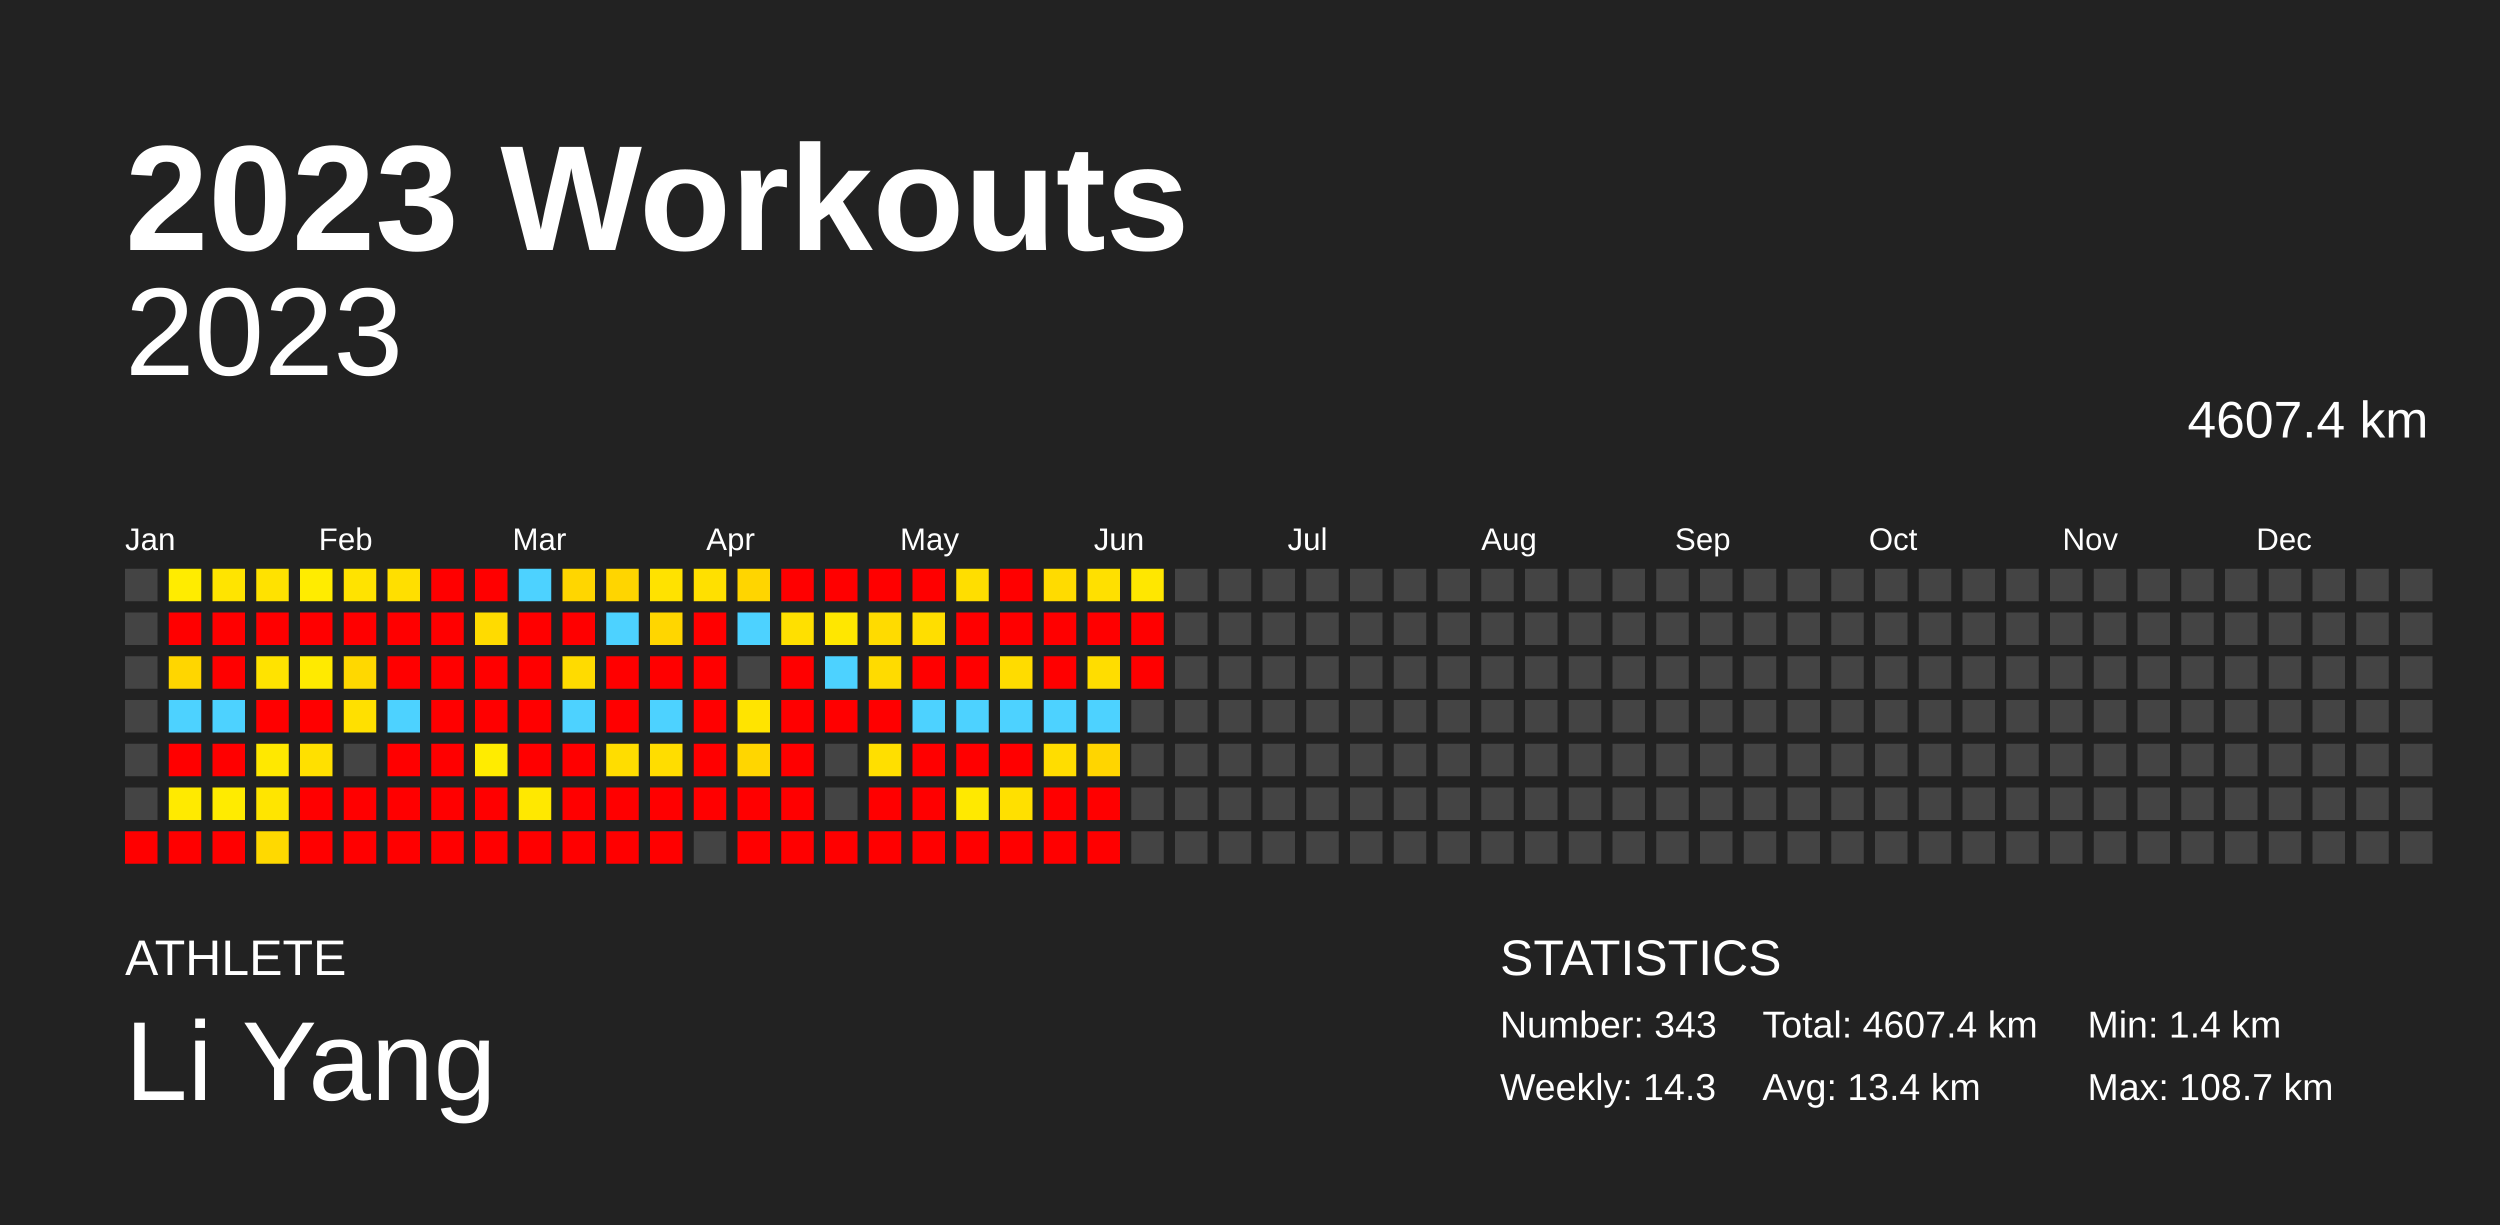
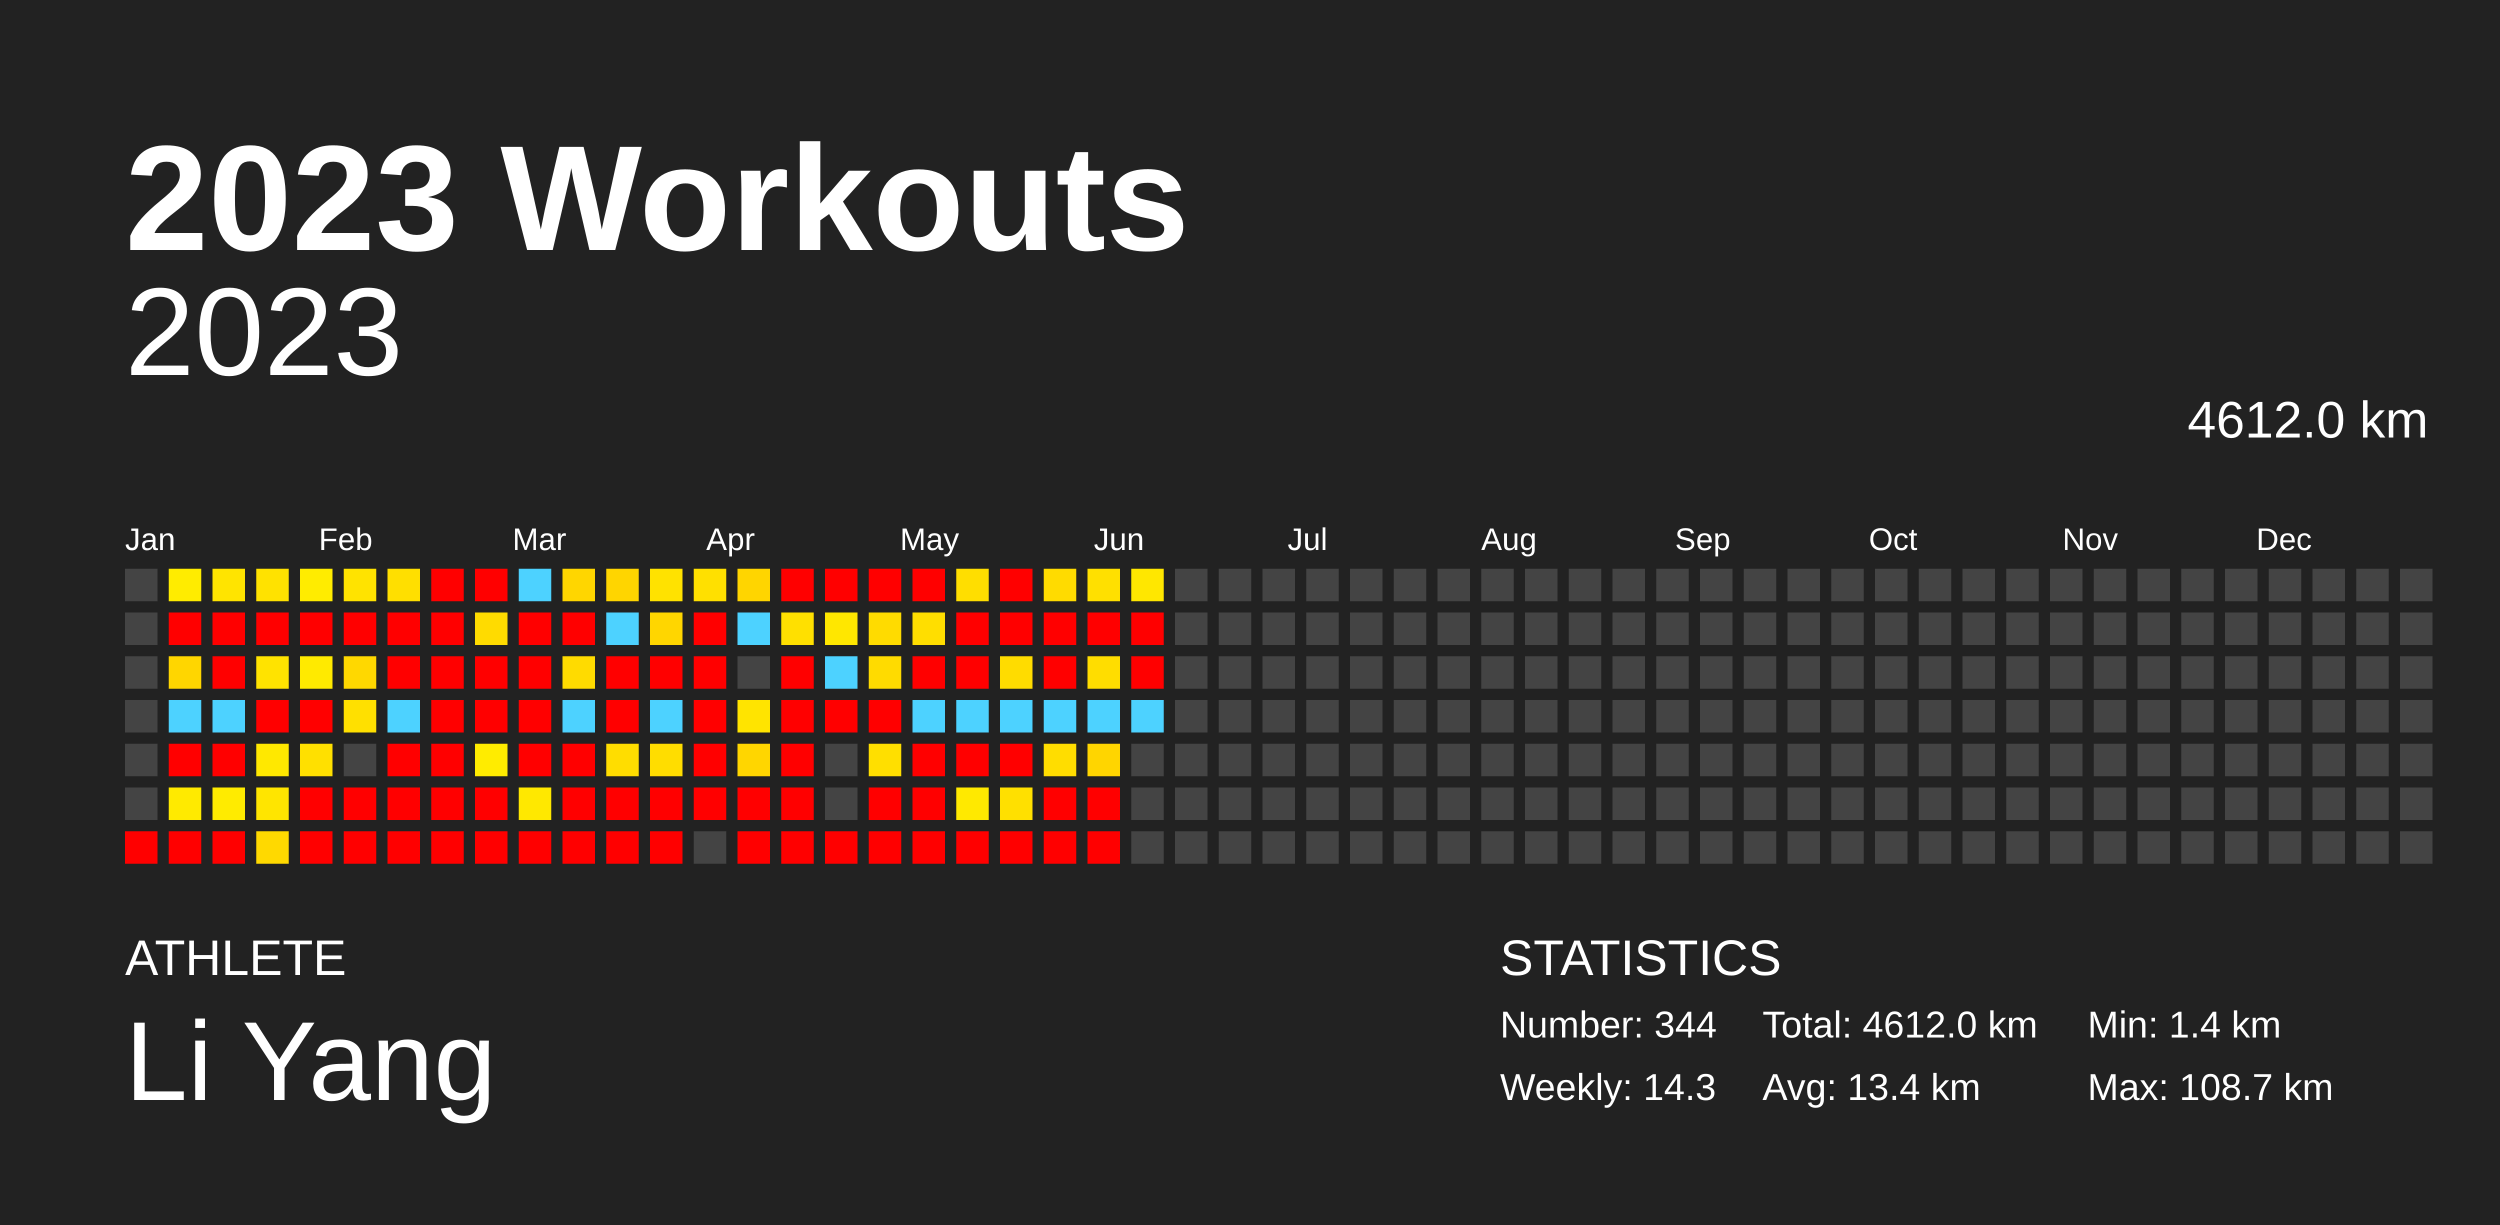
<svg xmlns="http://www.w3.org/2000/svg" baseProfile="full" height="98mm" version="1.1" viewBox="0,0,200,98" width="200mm">
  <defs />
  <rect fill="#222222" height="98" width="200" x="0" y="0" />
  <text fill="#FFFFFF" style="font-size:12px; font-family:Arial; font-weight:bold;" x="10" y="20">2023 Workouts</text>
  <text fill="#FFFFFF" style="font-size:4px; font-family:Arial" x="10" y="78">ATHLETE</text>
  <text fill="#FFFFFF" style="font-size:9px; font-family:Arial" x="10" y="88">Li Yang</text>
  <text fill="#FFFFFF" style="font-size:4px; font-family:Arial" x="120" y="78">STATISTICS</text>
-   <text fill="#FFFFFF" style="font-size:3px; font-family:Arial" x="120" y="83">Number: 343</text>
+   <text fill="#FFFFFF" style="font-size:3px; font-family:Arial" x="120" y="83">Number: 344</text>
  <text fill="#FFFFFF" style="font-size:3px; font-family:Arial" x="120" y="88">Weekly: 14.3</text>
-   <text fill="#FFFFFF" style="font-size:3px; font-family:Arial" x="141" y="83">Total: 4607.4 km</text>
+   <text fill="#FFFFFF" style="font-size:3px; font-family:Arial" x="141" y="83">Total: 4612.0 km</text>
  <text fill="#FFFFFF" style="font-size:3px; font-family:Arial" x="141" y="88">Avg: 13.4 km</text>
  <text fill="#FFFFFF" style="font-size:3px; font-family:Arial" x="167" y="83">Min: 1.4 km</text>
  <text fill="#FFFFFF" style="font-size:3px; font-family:Arial" x="167" y="88">Max: 108.7 km</text>
  <text alignment-baseline="hanging" fill="#FFFFFF" style="font-size:10.0px; font-family:Arial;" x="10" y="30">2023</text>
-   <text alignment-baseline="hanging" fill="#FFFFFF" style="font-size:4.125px; font-family:Arial;" x="175" y="35">4607.4 km</text>
+   <text alignment-baseline="hanging" fill="#FFFFFF" style="font-size:4.125px; font-family:Arial;" x="175" y="35">4612.0 km</text>
  <text fill="#FFFFFF" style="font-size:2.5px; font-family:Arial" x="10.0" y="44">Jan</text>
  <text fill="#FFFFFF" style="font-size:2.5px; font-family:Arial" x="25.5" y="44">Feb</text>
  <text fill="#FFFFFF" style="font-size:2.5px; font-family:Arial" x="41.0" y="44">Mar</text>
  <text fill="#FFFFFF" style="font-size:2.5px; font-family:Arial" x="56.5" y="44">Apr</text>
  <text fill="#FFFFFF" style="font-size:2.5px; font-family:Arial" x="72.0" y="44">May</text>
  <text fill="#FFFFFF" style="font-size:2.5px; font-family:Arial" x="87.5" y="44">Jun</text>
  <text fill="#FFFFFF" style="font-size:2.5px; font-family:Arial" x="103.0" y="44">Jul</text>
  <text fill="#FFFFFF" style="font-size:2.5px; font-family:Arial" x="118.5" y="44">Aug</text>
  <text fill="#FFFFFF" style="font-size:2.5px; font-family:Arial" x="134.0" y="44">Sep</text>
  <text fill="#FFFFFF" style="font-size:2.5px; font-family:Arial" x="149.5" y="44">Oct</text>
  <text fill="#FFFFFF" style="font-size:2.5px; font-family:Arial" x="165.0" y="44">Nov</text>
  <text fill="#FFFFFF" style="font-size:2.5px; font-family:Arial" x="180.5" y="44">Dec</text>
  <rect fill="#444444" height="2.6" width="2.6" x="10.0" y="45.5" />
  <rect fill="#444444" height="2.6" width="2.6" x="10.0" y="49.0" />
  <rect fill="#444444" height="2.6" width="2.6" x="10.0" y="52.5" />
  <rect fill="#444444" height="2.6" width="2.6" x="10.0" y="56.0" />
  <rect fill="#444444" height="2.6" width="2.6" x="10.0" y="59.5" />
  <rect fill="#444444" height="2.6" width="2.6" x="10.0" y="63.0" />
  <rect fill="red" height="2.6" width="2.6" x="10.0" y="66.5" />
  <rect fill="#ffec00" height="2.6" width="2.6" x="13.5" y="45.5" />
  <rect fill="red" height="2.6" width="2.6" x="13.5" y="49.0" />
  <rect fill="#ffd600" height="2.6" width="2.6" x="13.5" y="52.5" />
  <rect fill="#4dd2ff" height="2.6" width="2.6" x="13.5" y="56.0" />
  <rect fill="red" height="2.6" width="2.6" x="13.5" y="59.5" />
  <rect fill="#ffea00" height="2.6" width="2.6" x="13.5" y="63.0" />
  <rect fill="red" height="2.6" width="2.6" x="13.5" y="66.5" />
  <rect fill="#ffe400" height="2.6" width="2.6" x="17.0" y="45.5" />
  <rect fill="red" height="2.6" width="2.6" x="17.0" y="49.0" />
  <rect fill="red" height="2.6" width="2.6" x="17.0" y="52.5" />
  <rect fill="#4dd2ff" height="2.6" width="2.6" x="17.0" y="56.0" />
  <rect fill="red" height="2.6" width="2.6" x="17.0" y="59.5" />
  <rect fill="#ffeb00" height="2.6" width="2.6" x="17.0" y="63.0" />
  <rect fill="red" height="2.6" width="2.6" x="17.0" y="66.5" />
  <rect fill="#ffe200" height="2.6" width="2.6" x="20.5" y="45.5" />
  <rect fill="red" height="2.6" width="2.6" x="20.5" y="49.0" />
  <rect fill="#ffe300" height="2.6" width="2.6" x="20.5" y="52.5" />
  <rect fill="red" height="2.6" width="2.6" x="20.5" y="56.0" />
  <rect fill="#ffe800" height="2.6" width="2.6" x="20.5" y="59.5" />
  <rect fill="#ffe500" height="2.6" width="2.6" x="20.5" y="63.0" />
  <rect fill="#ffd900" height="2.6" width="2.6" x="20.5" y="66.5" />
  <rect fill="#ffec00" height="2.6" width="2.6" x="24.0" y="45.5" />
  <rect fill="red" height="2.6" width="2.6" x="24.0" y="49.0" />
  <rect fill="#ffea00" height="2.6" width="2.6" x="24.0" y="52.5" />
  <rect fill="red" height="2.6" width="2.6" x="24.0" y="56.0" />
  <rect fill="#ffe000" height="2.6" width="2.6" x="24.0" y="59.5" />
  <rect fill="red" height="2.6" width="2.6" x="24.0" y="63.0" />
  <rect fill="red" height="2.6" width="2.6" x="24.0" y="66.5" />
  <rect fill="#ffe300" height="2.6" width="2.6" x="27.5" y="45.5" />
  <rect fill="red" height="2.6" width="2.6" x="27.5" y="49.0" />
  <rect fill="#ffd800" height="2.6" width="2.6" x="27.5" y="52.5" />
  <rect fill="#ffe000" height="2.6" width="2.6" x="27.5" y="56.0" />
  <rect fill="#444444" height="2.6" width="2.6" x="27.5" y="59.5" />
  <rect fill="red" height="2.6" width="2.6" x="27.5" y="63.0" />
  <rect fill="red" height="2.6" width="2.6" x="27.5" y="66.5" />
  <rect fill="#ffdf00" height="2.6" width="2.6" x="31.0" y="45.5" />
  <rect fill="red" height="2.6" width="2.6" x="31.0" y="49.0" />
  <rect fill="red" height="2.6" width="2.6" x="31.0" y="52.5" />
  <rect fill="#4dd2ff" height="2.6" width="2.6" x="31.0" y="56.0" />
  <rect fill="red" height="2.6" width="2.6" x="31.0" y="59.5" />
  <rect fill="red" height="2.6" width="2.6" x="31.0" y="63.0" />
  <rect fill="red" height="2.6" width="2.6" x="31.0" y="66.5" />
  <rect fill="red" height="2.6" width="2.6" x="34.5" y="45.5" />
  <rect fill="red" height="2.6" width="2.6" x="34.5" y="49.0" />
  <rect fill="red" height="2.6" width="2.6" x="34.5" y="52.5" />
  <rect fill="red" height="2.6" width="2.6" x="34.5" y="56.0" />
  <rect fill="red" height="2.6" width="2.6" x="34.5" y="59.5" />
  <rect fill="red" height="2.6" width="2.6" x="34.5" y="63.0" />
  <rect fill="red" height="2.6" width="2.6" x="34.5" y="66.5" />
  <rect fill="red" height="2.6" width="2.6" x="38.0" y="45.5" />
  <rect fill="#ffdb00" height="2.6" width="2.6" x="38.0" y="49.0" />
  <rect fill="red" height="2.6" width="2.6" x="38.0" y="52.5" />
  <rect fill="red" height="2.6" width="2.6" x="38.0" y="56.0" />
  <rect fill="#ffec00" height="2.6" width="2.6" x="38.0" y="59.5" />
  <rect fill="red" height="2.6" width="2.6" x="38.0" y="63.0" />
  <rect fill="red" height="2.6" width="2.6" x="38.0" y="66.5" />
  <rect fill="#4dd2ff" height="2.6" width="2.6" x="41.5" y="45.5" />
  <rect fill="red" height="2.6" width="2.6" x="41.5" y="49.0" />
  <rect fill="red" height="2.6" width="2.6" x="41.5" y="52.5" />
  <rect fill="red" height="2.6" width="2.6" x="41.5" y="56.0" />
  <rect fill="red" height="2.6" width="2.6" x="41.5" y="59.5" />
  <rect fill="#ffe800" height="2.6" width="2.6" x="41.5" y="63.0" />
  <rect fill="red" height="2.6" width="2.6" x="41.5" y="66.5" />
  <rect fill="#ffd600" height="2.6" width="2.6" x="45.0" y="45.5" />
  <rect fill="red" height="2.6" width="2.6" x="45.0" y="49.0" />
  <rect fill="#ffdb00" height="2.6" width="2.6" x="45.0" y="52.5" />
  <rect fill="#4dd2ff" height="2.6" width="2.6" x="45.0" y="56.0" />
  <rect fill="red" height="2.6" width="2.6" x="45.0" y="59.5" />
  <rect fill="red" height="2.6" width="2.6" x="45.0" y="63.0" />
  <rect fill="red" height="2.6" width="2.6" x="45.0" y="66.5" />
  <rect fill="#ffd500" height="2.6" width="2.6" x="48.5" y="45.5" />
  <rect fill="#4dd2ff" height="2.6" width="2.6" x="48.5" y="49.0" />
  <rect fill="red" height="2.6" width="2.6" x="48.5" y="52.5" />
  <rect fill="red" height="2.6" width="2.6" x="48.5" y="56.0" />
  <rect fill="#ffdd00" height="2.6" width="2.6" x="48.5" y="59.5" />
  <rect fill="red" height="2.6" width="2.6" x="48.5" y="63.0" />
  <rect fill="red" height="2.6" width="2.6" x="48.5" y="66.5" />
  <rect fill="#ffe200" height="2.6" width="2.6" x="52.0" y="45.5" />
  <rect fill="#ffd600" height="2.6" width="2.6" x="52.0" y="49.0" />
  <rect fill="red" height="2.6" width="2.6" x="52.0" y="52.5" />
  <rect fill="#4dd2ff" height="2.6" width="2.6" x="52.0" y="56.0" />
  <rect fill="#ffdd00" height="2.6" width="2.6" x="52.0" y="59.5" />
  <rect fill="red" height="2.6" width="2.6" x="52.0" y="63.0" />
  <rect fill="red" height="2.6" width="2.6" x="52.0" y="66.5" />
  <rect fill="#ffe000" height="2.6" width="2.6" x="55.5" y="45.5" />
  <rect fill="red" height="2.6" width="2.6" x="55.5" y="49.0" />
  <rect fill="red" height="2.6" width="2.6" x="55.5" y="52.5" />
  <rect fill="red" height="2.6" width="2.6" x="55.5" y="56.0" />
  <rect fill="red" height="2.6" width="2.6" x="55.5" y="59.5" />
  <rect fill="red" height="2.6" width="2.6" x="55.5" y="63.0" />
  <rect fill="#444444" height="2.6" width="2.6" x="55.5" y="66.5" />
  <rect fill="#ffd500" height="2.6" width="2.6" x="59.0" y="45.5" />
  <rect fill="#4dd2ff" height="2.6" width="2.6" x="59.0" y="49.0" />
  <rect fill="#444444" height="2.6" width="2.6" x="59.0" y="52.5" />
  <rect fill="#ffe400" height="2.6" width="2.6" x="59.0" y="56.0" />
  <rect fill="#ffd600" height="2.6" width="2.6" x="59.0" y="59.5" />
  <rect fill="red" height="2.6" width="2.6" x="59.0" y="63.0" />
  <rect fill="red" height="2.6" width="2.6" x="59.0" y="66.5" />
  <rect fill="red" height="2.6" width="2.6" x="62.5" y="45.5" />
  <rect fill="#ffe000" height="2.6" width="2.6" x="62.5" y="49.0" />
  <rect fill="red" height="2.6" width="2.6" x="62.5" y="52.5" />
  <rect fill="red" height="2.6" width="2.6" x="62.5" y="56.0" />
  <rect fill="red" height="2.6" width="2.6" x="62.5" y="59.5" />
  <rect fill="red" height="2.6" width="2.6" x="62.5" y="63.0" />
  <rect fill="red" height="2.6" width="2.6" x="62.5" y="66.5" />
  <rect fill="red" height="2.6" width="2.6" x="66.0" y="45.5" />
  <rect fill="#ffe700" height="2.6" width="2.6" x="66.0" y="49.0" />
  <rect fill="#4dd2ff" height="2.6" width="2.6" x="66.0" y="52.5" />
  <rect fill="red" height="2.6" width="2.6" x="66.0" y="56.0" />
  <rect fill="#444444" height="2.6" width="2.6" x="66.0" y="59.5" />
  <rect fill="#444444" height="2.6" width="2.6" x="66.0" y="63.0" />
  <rect fill="red" height="2.6" width="2.6" x="66.0" y="66.5" />
  <rect fill="red" height="2.6" width="2.6" x="69.5" y="45.5" />
  <rect fill="#ffdb00" height="2.6" width="2.6" x="69.5" y="49.0" />
  <rect fill="#ffdb00" height="2.6" width="2.6" x="69.5" y="52.5" />
  <rect fill="red" height="2.6" width="2.6" x="69.5" y="56.0" />
  <rect fill="#ffdf00" height="2.6" width="2.6" x="69.5" y="59.5" />
  <rect fill="red" height="2.6" width="2.6" x="69.5" y="63.0" />
  <rect fill="red" height="2.6" width="2.6" x="69.5" y="66.5" />
  <rect fill="red" height="2.6" width="2.6" x="73.0" y="45.5" />
  <rect fill="#ffde00" height="2.6" width="2.6" x="73.0" y="49.0" />
  <rect fill="red" height="2.6" width="2.6" x="73.0" y="52.5" />
  <rect fill="#4dd2ff" height="2.6" width="2.6" x="73.0" y="56.0" />
  <rect fill="red" height="2.6" width="2.6" x="73.0" y="59.5" />
  <rect fill="red" height="2.6" width="2.6" x="73.0" y="63.0" />
  <rect fill="red" height="2.6" width="2.6" x="73.0" y="66.5" />
  <rect fill="#ffde00" height="2.6" width="2.6" x="76.5" y="45.5" />
  <rect fill="red" height="2.6" width="2.6" x="76.5" y="49.0" />
  <rect fill="red" height="2.6" width="2.6" x="76.5" y="52.5" />
  <rect fill="#4dd2ff" height="2.6" width="2.6" x="76.5" y="56.0" />
  <rect fill="red" height="2.6" width="2.6" x="76.5" y="59.5" />
  <rect fill="#ffe900" height="2.6" width="2.6" x="76.5" y="63.0" />
  <rect fill="red" height="2.6" width="2.6" x="76.5" y="66.5" />
  <rect fill="red" height="2.6" width="2.6" x="80.0" y="45.5" />
  <rect fill="red" height="2.6" width="2.6" x="80.0" y="49.0" />
  <rect fill="#ffdc00" height="2.6" width="2.6" x="80.0" y="52.5" />
  <rect fill="#4dd2ff" height="2.6" width="2.6" x="80.0" y="56.0" />
  <rect fill="red" height="2.6" width="2.6" x="80.0" y="59.5" />
  <rect fill="#ffe000" height="2.6" width="2.6" x="80.0" y="63.0" />
  <rect fill="red" height="2.6" width="2.6" x="80.0" y="66.5" />
  <rect fill="#ffdb00" height="2.6" width="2.6" x="83.5" y="45.5" />
  <rect fill="red" height="2.6" width="2.6" x="83.5" y="49.0" />
  <rect fill="red" height="2.6" width="2.6" x="83.5" y="52.5" />
  <rect fill="#4dd2ff" height="2.6" width="2.6" x="83.5" y="56.0" />
  <rect fill="#ffdd00" height="2.6" width="2.6" x="83.5" y="59.5" />
  <rect fill="red" height="2.6" width="2.6" x="83.5" y="63.0" />
  <rect fill="red" height="2.6" width="2.6" x="83.5" y="66.5" />
  <rect fill="#ffe000" height="2.6" width="2.6" x="87.0" y="45.5" />
  <rect fill="red" height="2.6" width="2.6" x="87.0" y="49.0" />
  <rect fill="#ffdd00" height="2.6" width="2.6" x="87.0" y="52.5" />
  <rect fill="#4dd2ff" height="2.6" width="2.6" x="87.0" y="56.0" />
  <rect fill="#ffd500" height="2.6" width="2.6" x="87.0" y="59.5" />
  <rect fill="red" height="2.6" width="2.6" x="87.0" y="63.0" />
  <rect fill="red" height="2.6" width="2.6" x="87.0" y="66.5" />
  <rect fill="#ffe700" height="2.6" width="2.6" x="90.5" y="45.5" />
  <rect fill="red" height="2.6" width="2.6" x="90.5" y="49.0" />
  <rect fill="red" height="2.6" width="2.6" x="90.5" y="52.5" />
-   <rect fill="#444444" height="2.6" width="2.6" x="90.5" y="56.0" />
+   <rect fill="#4dd2ff" height="2.6" width="2.6" x="90.5" y="56.0" />
  <rect fill="#444444" height="2.6" width="2.6" x="90.5" y="59.5" />
  <rect fill="#444444" height="2.6" width="2.6" x="90.5" y="63.0" />
  <rect fill="#444444" height="2.6" width="2.6" x="90.5" y="66.5" />
  <rect fill="#444444" height="2.6" width="2.6" x="94.0" y="45.5" />
  <rect fill="#444444" height="2.6" width="2.6" x="94.0" y="49.0" />
  <rect fill="#444444" height="2.6" width="2.6" x="94.0" y="52.5" />
  <rect fill="#444444" height="2.6" width="2.6" x="94.0" y="56.0" />
  <rect fill="#444444" height="2.6" width="2.6" x="94.0" y="59.5" />
  <rect fill="#444444" height="2.6" width="2.6" x="94.0" y="63.0" />
  <rect fill="#444444" height="2.6" width="2.6" x="94.0" y="66.5" />
  <rect fill="#444444" height="2.6" width="2.6" x="97.5" y="45.5" />
  <rect fill="#444444" height="2.6" width="2.6" x="97.5" y="49.0" />
  <rect fill="#444444" height="2.6" width="2.6" x="97.5" y="52.5" />
  <rect fill="#444444" height="2.6" width="2.6" x="97.5" y="56.0" />
  <rect fill="#444444" height="2.6" width="2.6" x="97.5" y="59.5" />
  <rect fill="#444444" height="2.6" width="2.6" x="97.5" y="63.0" />
  <rect fill="#444444" height="2.6" width="2.6" x="97.5" y="66.5" />
  <rect fill="#444444" height="2.6" width="2.6" x="101.0" y="45.5" />
  <rect fill="#444444" height="2.6" width="2.6" x="101.0" y="49.0" />
  <rect fill="#444444" height="2.6" width="2.6" x="101.0" y="52.5" />
  <rect fill="#444444" height="2.6" width="2.6" x="101.0" y="56.0" />
  <rect fill="#444444" height="2.6" width="2.6" x="101.0" y="59.5" />
  <rect fill="#444444" height="2.6" width="2.6" x="101.0" y="63.0" />
  <rect fill="#444444" height="2.6" width="2.6" x="101.0" y="66.5" />
  <rect fill="#444444" height="2.6" width="2.6" x="104.5" y="45.5" />
  <rect fill="#444444" height="2.6" width="2.6" x="104.5" y="49.0" />
  <rect fill="#444444" height="2.6" width="2.6" x="104.5" y="52.5" />
  <rect fill="#444444" height="2.6" width="2.6" x="104.5" y="56.0" />
  <rect fill="#444444" height="2.6" width="2.6" x="104.5" y="59.5" />
  <rect fill="#444444" height="2.6" width="2.6" x="104.5" y="63.0" />
  <rect fill="#444444" height="2.6" width="2.6" x="104.5" y="66.5" />
  <rect fill="#444444" height="2.6" width="2.6" x="108.0" y="45.5" />
  <rect fill="#444444" height="2.6" width="2.6" x="108.0" y="49.0" />
  <rect fill="#444444" height="2.6" width="2.6" x="108.0" y="52.5" />
  <rect fill="#444444" height="2.6" width="2.6" x="108.0" y="56.0" />
  <rect fill="#444444" height="2.6" width="2.6" x="108.0" y="59.5" />
  <rect fill="#444444" height="2.6" width="2.6" x="108.0" y="63.0" />
  <rect fill="#444444" height="2.6" width="2.6" x="108.0" y="66.5" />
  <rect fill="#444444" height="2.6" width="2.6" x="111.5" y="45.5" />
  <rect fill="#444444" height="2.6" width="2.6" x="111.5" y="49.0" />
  <rect fill="#444444" height="2.6" width="2.6" x="111.5" y="52.5" />
  <rect fill="#444444" height="2.6" width="2.6" x="111.5" y="56.0" />
  <rect fill="#444444" height="2.6" width="2.6" x="111.5" y="59.5" />
  <rect fill="#444444" height="2.6" width="2.6" x="111.5" y="63.0" />
  <rect fill="#444444" height="2.6" width="2.6" x="111.5" y="66.5" />
  <rect fill="#444444" height="2.6" width="2.6" x="115.0" y="45.5" />
  <rect fill="#444444" height="2.6" width="2.6" x="115.0" y="49.0" />
  <rect fill="#444444" height="2.6" width="2.6" x="115.0" y="52.5" />
  <rect fill="#444444" height="2.6" width="2.6" x="115.0" y="56.0" />
  <rect fill="#444444" height="2.6" width="2.6" x="115.0" y="59.5" />
  <rect fill="#444444" height="2.6" width="2.6" x="115.0" y="63.0" />
  <rect fill="#444444" height="2.6" width="2.6" x="115.0" y="66.5" />
  <rect fill="#444444" height="2.6" width="2.6" x="118.5" y="45.5" />
  <rect fill="#444444" height="2.6" width="2.6" x="118.5" y="49.0" />
  <rect fill="#444444" height="2.6" width="2.6" x="118.5" y="52.5" />
  <rect fill="#444444" height="2.6" width="2.6" x="118.5" y="56.0" />
  <rect fill="#444444" height="2.6" width="2.6" x="118.5" y="59.5" />
  <rect fill="#444444" height="2.6" width="2.6" x="118.5" y="63.0" />
  <rect fill="#444444" height="2.6" width="2.6" x="118.5" y="66.5" />
  <rect fill="#444444" height="2.6" width="2.6" x="122.0" y="45.5" />
  <rect fill="#444444" height="2.6" width="2.6" x="122.0" y="49.0" />
  <rect fill="#444444" height="2.6" width="2.6" x="122.0" y="52.5" />
  <rect fill="#444444" height="2.6" width="2.6" x="122.0" y="56.0" />
  <rect fill="#444444" height="2.6" width="2.6" x="122.0" y="59.5" />
  <rect fill="#444444" height="2.6" width="2.6" x="122.0" y="63.0" />
  <rect fill="#444444" height="2.6" width="2.6" x="122.0" y="66.5" />
  <rect fill="#444444" height="2.6" width="2.6" x="125.5" y="45.5" />
  <rect fill="#444444" height="2.6" width="2.6" x="125.5" y="49.0" />
  <rect fill="#444444" height="2.6" width="2.6" x="125.5" y="52.5" />
  <rect fill="#444444" height="2.6" width="2.6" x="125.5" y="56.0" />
  <rect fill="#444444" height="2.6" width="2.6" x="125.5" y="59.5" />
  <rect fill="#444444" height="2.6" width="2.6" x="125.5" y="63.0" />
  <rect fill="#444444" height="2.6" width="2.6" x="125.5" y="66.5" />
  <rect fill="#444444" height="2.6" width="2.6" x="129.0" y="45.5" />
  <rect fill="#444444" height="2.6" width="2.6" x="129.0" y="49.0" />
  <rect fill="#444444" height="2.6" width="2.6" x="129.0" y="52.5" />
  <rect fill="#444444" height="2.6" width="2.6" x="129.0" y="56.0" />
  <rect fill="#444444" height="2.6" width="2.6" x="129.0" y="59.5" />
  <rect fill="#444444" height="2.6" width="2.6" x="129.0" y="63.0" />
  <rect fill="#444444" height="2.6" width="2.6" x="129.0" y="66.5" />
  <rect fill="#444444" height="2.6" width="2.6" x="132.5" y="45.5" />
  <rect fill="#444444" height="2.6" width="2.6" x="132.5" y="49.0" />
  <rect fill="#444444" height="2.6" width="2.6" x="132.5" y="52.5" />
  <rect fill="#444444" height="2.6" width="2.6" x="132.5" y="56.0" />
  <rect fill="#444444" height="2.6" width="2.6" x="132.5" y="59.5" />
  <rect fill="#444444" height="2.6" width="2.6" x="132.5" y="63.0" />
  <rect fill="#444444" height="2.6" width="2.6" x="132.5" y="66.5" />
  <rect fill="#444444" height="2.6" width="2.6" x="136.0" y="45.5" />
  <rect fill="#444444" height="2.6" width="2.6" x="136.0" y="49.0" />
  <rect fill="#444444" height="2.6" width="2.6" x="136.0" y="52.5" />
  <rect fill="#444444" height="2.6" width="2.6" x="136.0" y="56.0" />
  <rect fill="#444444" height="2.6" width="2.6" x="136.0" y="59.5" />
  <rect fill="#444444" height="2.6" width="2.6" x="136.0" y="63.0" />
  <rect fill="#444444" height="2.6" width="2.6" x="136.0" y="66.5" />
  <rect fill="#444444" height="2.6" width="2.6" x="139.5" y="45.5" />
  <rect fill="#444444" height="2.6" width="2.6" x="139.5" y="49.0" />
  <rect fill="#444444" height="2.6" width="2.6" x="139.5" y="52.5" />
  <rect fill="#444444" height="2.6" width="2.6" x="139.5" y="56.0" />
  <rect fill="#444444" height="2.6" width="2.6" x="139.5" y="59.5" />
  <rect fill="#444444" height="2.6" width="2.6" x="139.5" y="63.0" />
  <rect fill="#444444" height="2.6" width="2.6" x="139.5" y="66.5" />
  <rect fill="#444444" height="2.6" width="2.6" x="143.0" y="45.5" />
  <rect fill="#444444" height="2.6" width="2.6" x="143.0" y="49.0" />
  <rect fill="#444444" height="2.6" width="2.6" x="143.0" y="52.5" />
  <rect fill="#444444" height="2.6" width="2.6" x="143.0" y="56.0" />
  <rect fill="#444444" height="2.6" width="2.6" x="143.0" y="59.5" />
  <rect fill="#444444" height="2.6" width="2.6" x="143.0" y="63.0" />
  <rect fill="#444444" height="2.6" width="2.6" x="143.0" y="66.5" />
  <rect fill="#444444" height="2.6" width="2.6" x="146.5" y="45.5" />
  <rect fill="#444444" height="2.6" width="2.6" x="146.5" y="49.0" />
  <rect fill="#444444" height="2.6" width="2.6" x="146.5" y="52.5" />
  <rect fill="#444444" height="2.6" width="2.6" x="146.5" y="56.0" />
  <rect fill="#444444" height="2.6" width="2.6" x="146.5" y="59.5" />
  <rect fill="#444444" height="2.6" width="2.6" x="146.5" y="63.0" />
  <rect fill="#444444" height="2.6" width="2.6" x="146.5" y="66.5" />
  <rect fill="#444444" height="2.6" width="2.6" x="150.0" y="45.5" />
  <rect fill="#444444" height="2.6" width="2.6" x="150.0" y="49.0" />
  <rect fill="#444444" height="2.6" width="2.6" x="150.0" y="52.5" />
  <rect fill="#444444" height="2.6" width="2.6" x="150.0" y="56.0" />
  <rect fill="#444444" height="2.6" width="2.6" x="150.0" y="59.5" />
  <rect fill="#444444" height="2.6" width="2.6" x="150.0" y="63.0" />
  <rect fill="#444444" height="2.6" width="2.6" x="150.0" y="66.5" />
  <rect fill="#444444" height="2.6" width="2.6" x="153.5" y="45.5" />
  <rect fill="#444444" height="2.6" width="2.6" x="153.5" y="49.0" />
  <rect fill="#444444" height="2.6" width="2.6" x="153.5" y="52.5" />
  <rect fill="#444444" height="2.6" width="2.6" x="153.5" y="56.0" />
  <rect fill="#444444" height="2.6" width="2.6" x="153.5" y="59.5" />
  <rect fill="#444444" height="2.6" width="2.6" x="153.5" y="63.0" />
  <rect fill="#444444" height="2.6" width="2.6" x="153.5" y="66.5" />
  <rect fill="#444444" height="2.6" width="2.6" x="157.0" y="45.5" />
  <rect fill="#444444" height="2.6" width="2.6" x="157.0" y="49.0" />
  <rect fill="#444444" height="2.6" width="2.6" x="157.0" y="52.5" />
  <rect fill="#444444" height="2.6" width="2.6" x="157.0" y="56.0" />
  <rect fill="#444444" height="2.6" width="2.6" x="157.0" y="59.5" />
  <rect fill="#444444" height="2.6" width="2.6" x="157.0" y="63.0" />
  <rect fill="#444444" height="2.6" width="2.6" x="157.0" y="66.5" />
  <rect fill="#444444" height="2.6" width="2.6" x="160.5" y="45.5" />
  <rect fill="#444444" height="2.6" width="2.6" x="160.5" y="49.0" />
  <rect fill="#444444" height="2.6" width="2.6" x="160.5" y="52.5" />
  <rect fill="#444444" height="2.6" width="2.6" x="160.5" y="56.0" />
  <rect fill="#444444" height="2.6" width="2.6" x="160.5" y="59.5" />
  <rect fill="#444444" height="2.6" width="2.6" x="160.5" y="63.0" />
  <rect fill="#444444" height="2.6" width="2.6" x="160.5" y="66.5" />
  <rect fill="#444444" height="2.6" width="2.6" x="164.0" y="45.5" />
  <rect fill="#444444" height="2.6" width="2.6" x="164.0" y="49.0" />
  <rect fill="#444444" height="2.6" width="2.6" x="164.0" y="52.5" />
  <rect fill="#444444" height="2.6" width="2.6" x="164.0" y="56.0" />
  <rect fill="#444444" height="2.6" width="2.6" x="164.0" y="59.5" />
  <rect fill="#444444" height="2.6" width="2.6" x="164.0" y="63.0" />
  <rect fill="#444444" height="2.6" width="2.6" x="164.0" y="66.5" />
  <rect fill="#444444" height="2.6" width="2.6" x="167.5" y="45.5" />
  <rect fill="#444444" height="2.6" width="2.6" x="167.5" y="49.0" />
  <rect fill="#444444" height="2.6" width="2.6" x="167.5" y="52.5" />
  <rect fill="#444444" height="2.6" width="2.6" x="167.5" y="56.0" />
  <rect fill="#444444" height="2.6" width="2.6" x="167.5" y="59.5" />
  <rect fill="#444444" height="2.6" width="2.6" x="167.5" y="63.0" />
  <rect fill="#444444" height="2.6" width="2.6" x="167.5" y="66.5" />
  <rect fill="#444444" height="2.6" width="2.6" x="171.0" y="45.5" />
  <rect fill="#444444" height="2.6" width="2.6" x="171.0" y="49.0" />
  <rect fill="#444444" height="2.6" width="2.6" x="171.0" y="52.5" />
  <rect fill="#444444" height="2.6" width="2.6" x="171.0" y="56.0" />
  <rect fill="#444444" height="2.6" width="2.6" x="171.0" y="59.5" />
  <rect fill="#444444" height="2.6" width="2.6" x="171.0" y="63.0" />
  <rect fill="#444444" height="2.6" width="2.6" x="171.0" y="66.5" />
  <rect fill="#444444" height="2.6" width="2.6" x="174.5" y="45.5" />
  <rect fill="#444444" height="2.6" width="2.6" x="174.5" y="49.0" />
  <rect fill="#444444" height="2.6" width="2.6" x="174.5" y="52.5" />
  <rect fill="#444444" height="2.6" width="2.6" x="174.5" y="56.0" />
  <rect fill="#444444" height="2.6" width="2.6" x="174.5" y="59.5" />
  <rect fill="#444444" height="2.6" width="2.6" x="174.5" y="63.0" />
  <rect fill="#444444" height="2.6" width="2.6" x="174.5" y="66.5" />
  <rect fill="#444444" height="2.6" width="2.6" x="178.0" y="45.5" />
  <rect fill="#444444" height="2.6" width="2.6" x="178.0" y="49.0" />
  <rect fill="#444444" height="2.6" width="2.6" x="178.0" y="52.5" />
  <rect fill="#444444" height="2.6" width="2.6" x="178.0" y="56.0" />
  <rect fill="#444444" height="2.6" width="2.6" x="178.0" y="59.5" />
  <rect fill="#444444" height="2.6" width="2.6" x="178.0" y="63.0" />
  <rect fill="#444444" height="2.6" width="2.6" x="178.0" y="66.5" />
  <rect fill="#444444" height="2.6" width="2.6" x="181.5" y="45.5" />
  <rect fill="#444444" height="2.6" width="2.6" x="181.5" y="49.0" />
  <rect fill="#444444" height="2.6" width="2.6" x="181.5" y="52.5" />
  <rect fill="#444444" height="2.6" width="2.6" x="181.5" y="56.0" />
  <rect fill="#444444" height="2.6" width="2.6" x="181.5" y="59.5" />
  <rect fill="#444444" height="2.6" width="2.6" x="181.5" y="63.0" />
  <rect fill="#444444" height="2.6" width="2.6" x="181.5" y="66.5" />
  <rect fill="#444444" height="2.6" width="2.6" x="185.0" y="45.5" />
  <rect fill="#444444" height="2.6" width="2.6" x="185.0" y="49.0" />
  <rect fill="#444444" height="2.6" width="2.6" x="185.0" y="52.5" />
  <rect fill="#444444" height="2.6" width="2.6" x="185.0" y="56.0" />
  <rect fill="#444444" height="2.6" width="2.6" x="185.0" y="59.5" />
  <rect fill="#444444" height="2.6" width="2.6" x="185.0" y="63.0" />
  <rect fill="#444444" height="2.6" width="2.6" x="185.0" y="66.5" />
  <rect fill="#444444" height="2.6" width="2.6" x="188.5" y="45.5" />
  <rect fill="#444444" height="2.6" width="2.6" x="188.5" y="49.0" />
  <rect fill="#444444" height="2.6" width="2.6" x="188.5" y="52.5" />
  <rect fill="#444444" height="2.6" width="2.6" x="188.5" y="56.0" />
  <rect fill="#444444" height="2.6" width="2.6" x="188.5" y="59.5" />
  <rect fill="#444444" height="2.6" width="2.6" x="188.5" y="63.0" />
  <rect fill="#444444" height="2.6" width="2.6" x="188.5" y="66.5" />
  <rect fill="#444444" height="2.6" width="2.6" x="192.0" y="45.5" />
  <rect fill="#444444" height="2.6" width="2.6" x="192.0" y="49.0" />
  <rect fill="#444444" height="2.6" width="2.6" x="192.0" y="52.5" />
  <rect fill="#444444" height="2.6" width="2.6" x="192.0" y="56.0" />
  <rect fill="#444444" height="2.6" width="2.6" x="192.0" y="59.5" />
  <rect fill="#444444" height="2.6" width="2.6" x="192.0" y="63.0" />
  <rect fill="#444444" height="2.6" width="2.6" x="192.0" y="66.5" />
</svg>
